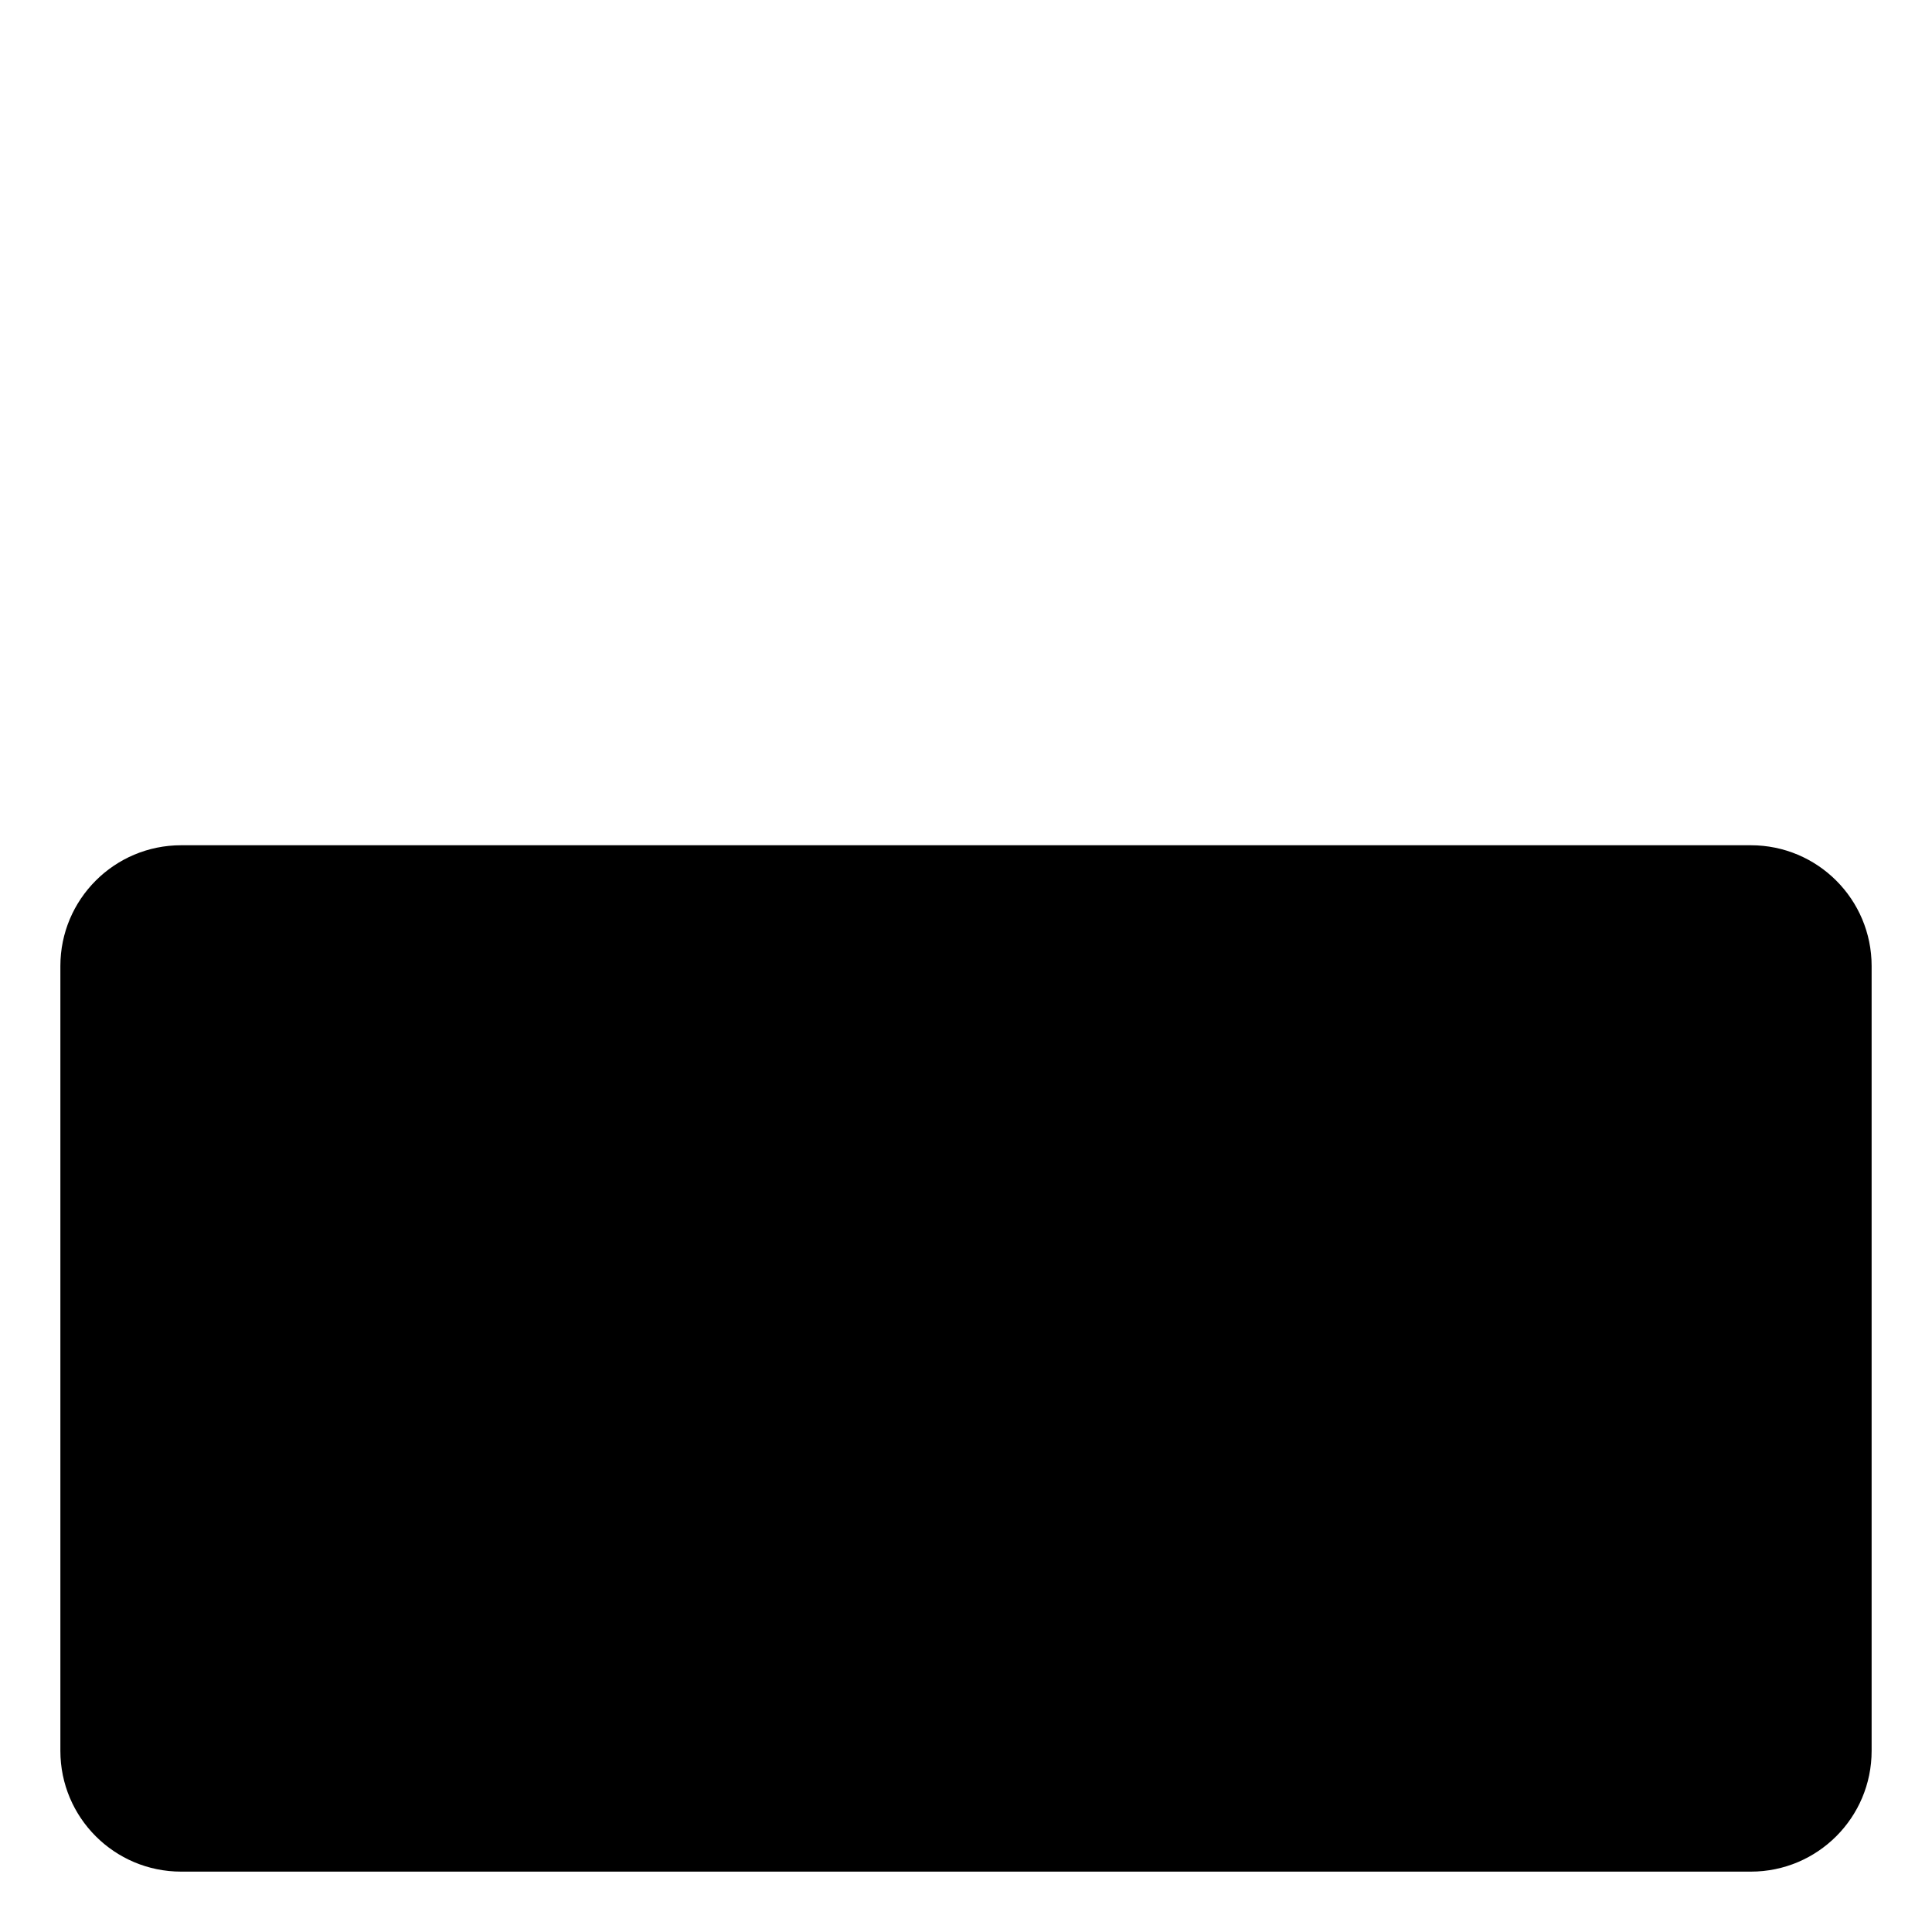
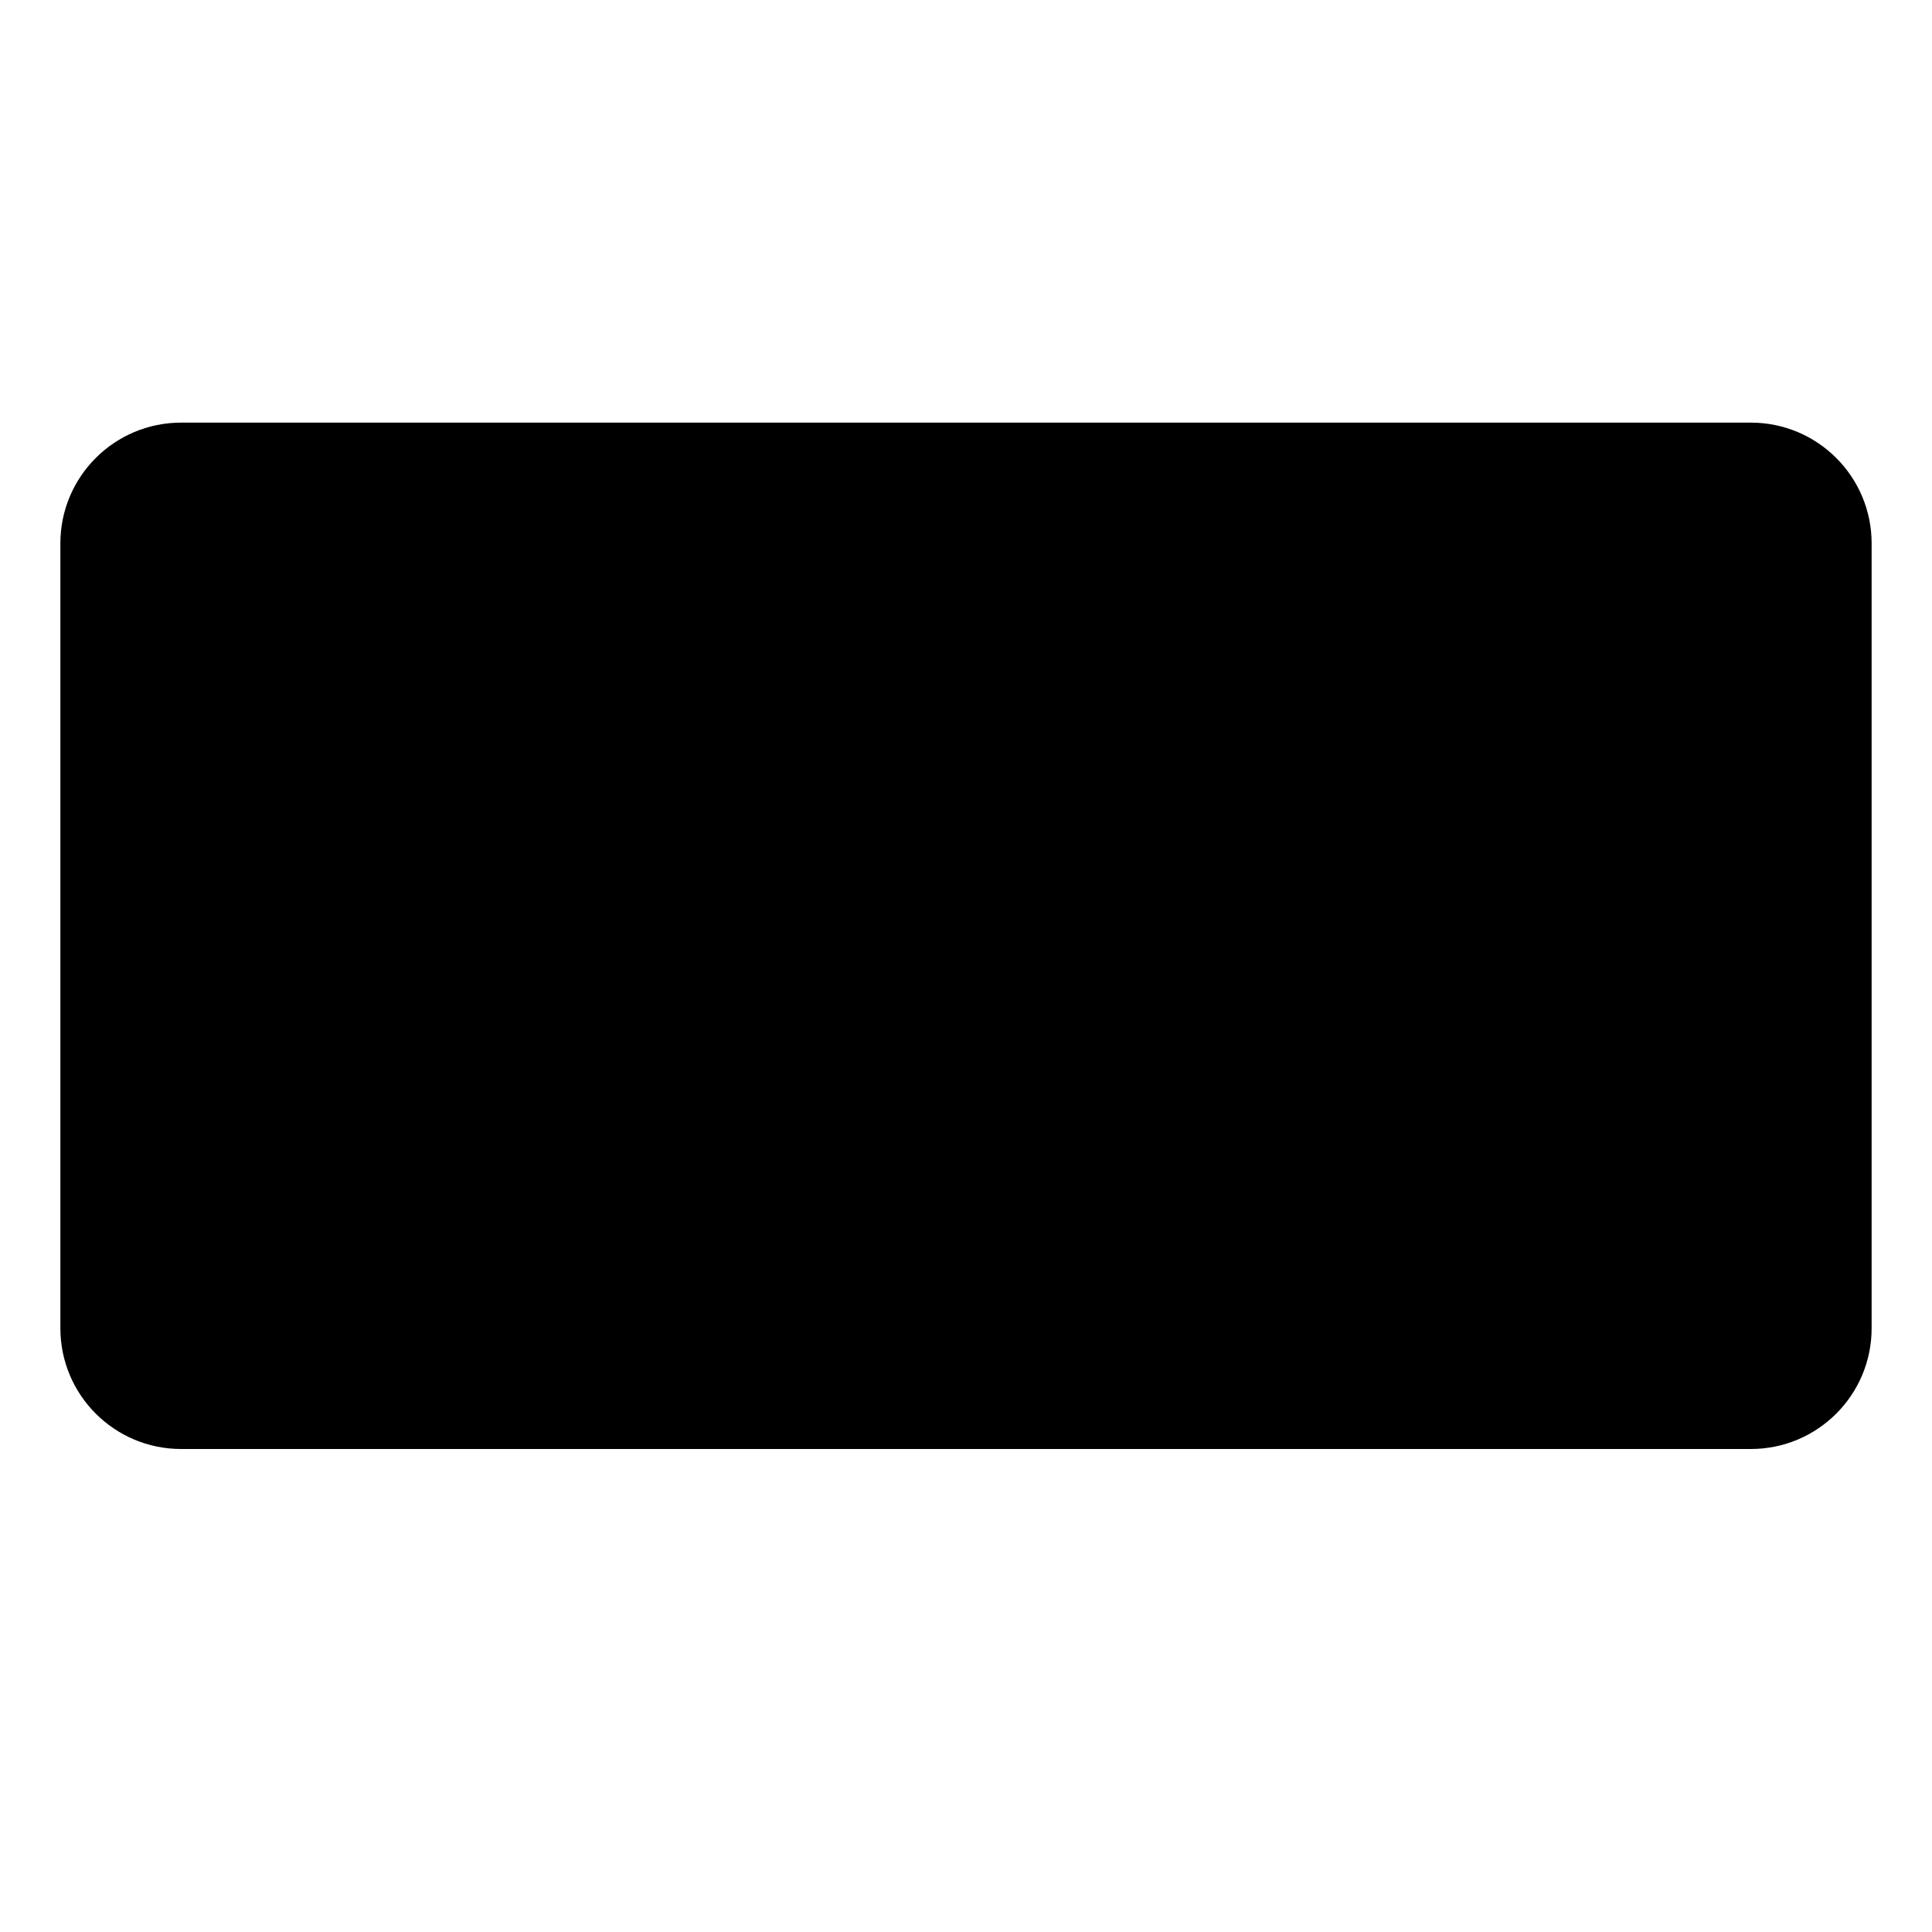
<svg xmlns="http://www.w3.org/2000/svg" width="32" height="32" viewBox="0 0 32 32">
-   <rect x="1" y="14" width="30" height="17" rx="2" fill="currentColor" />
+   <rect x="1" y="7" width="30" height="17" rx="2" fill="currentColor" />
</svg>
